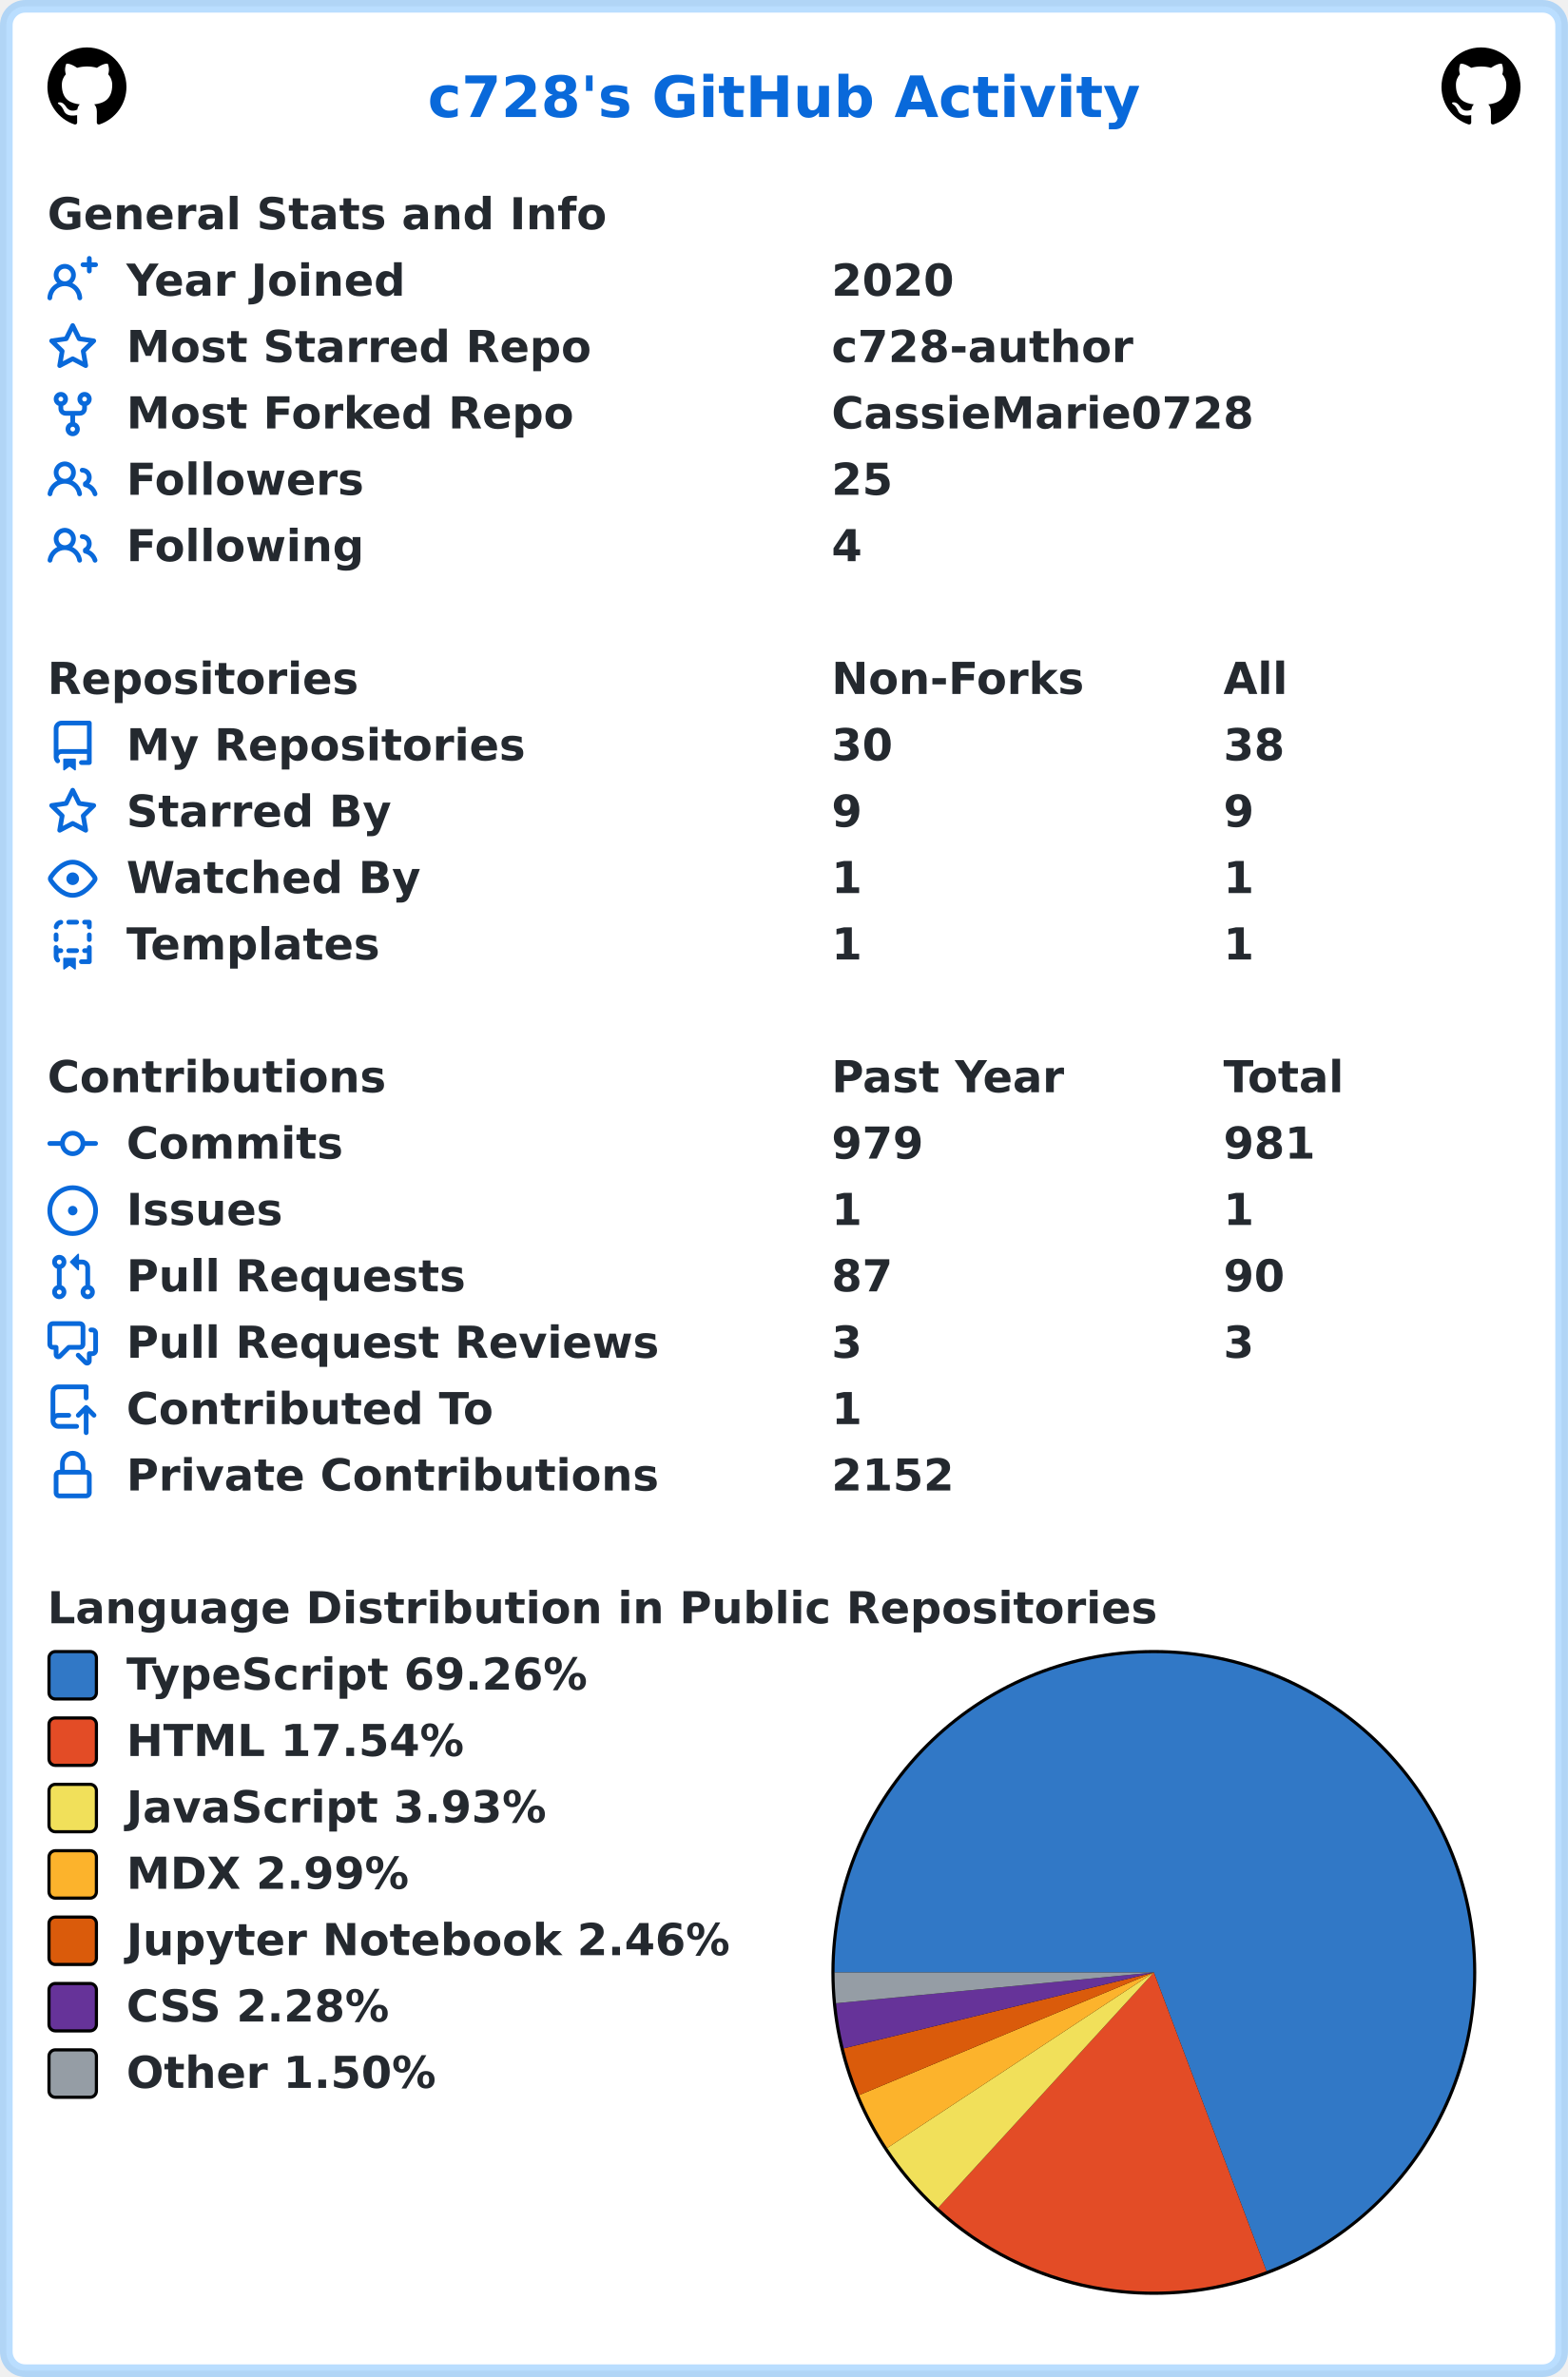
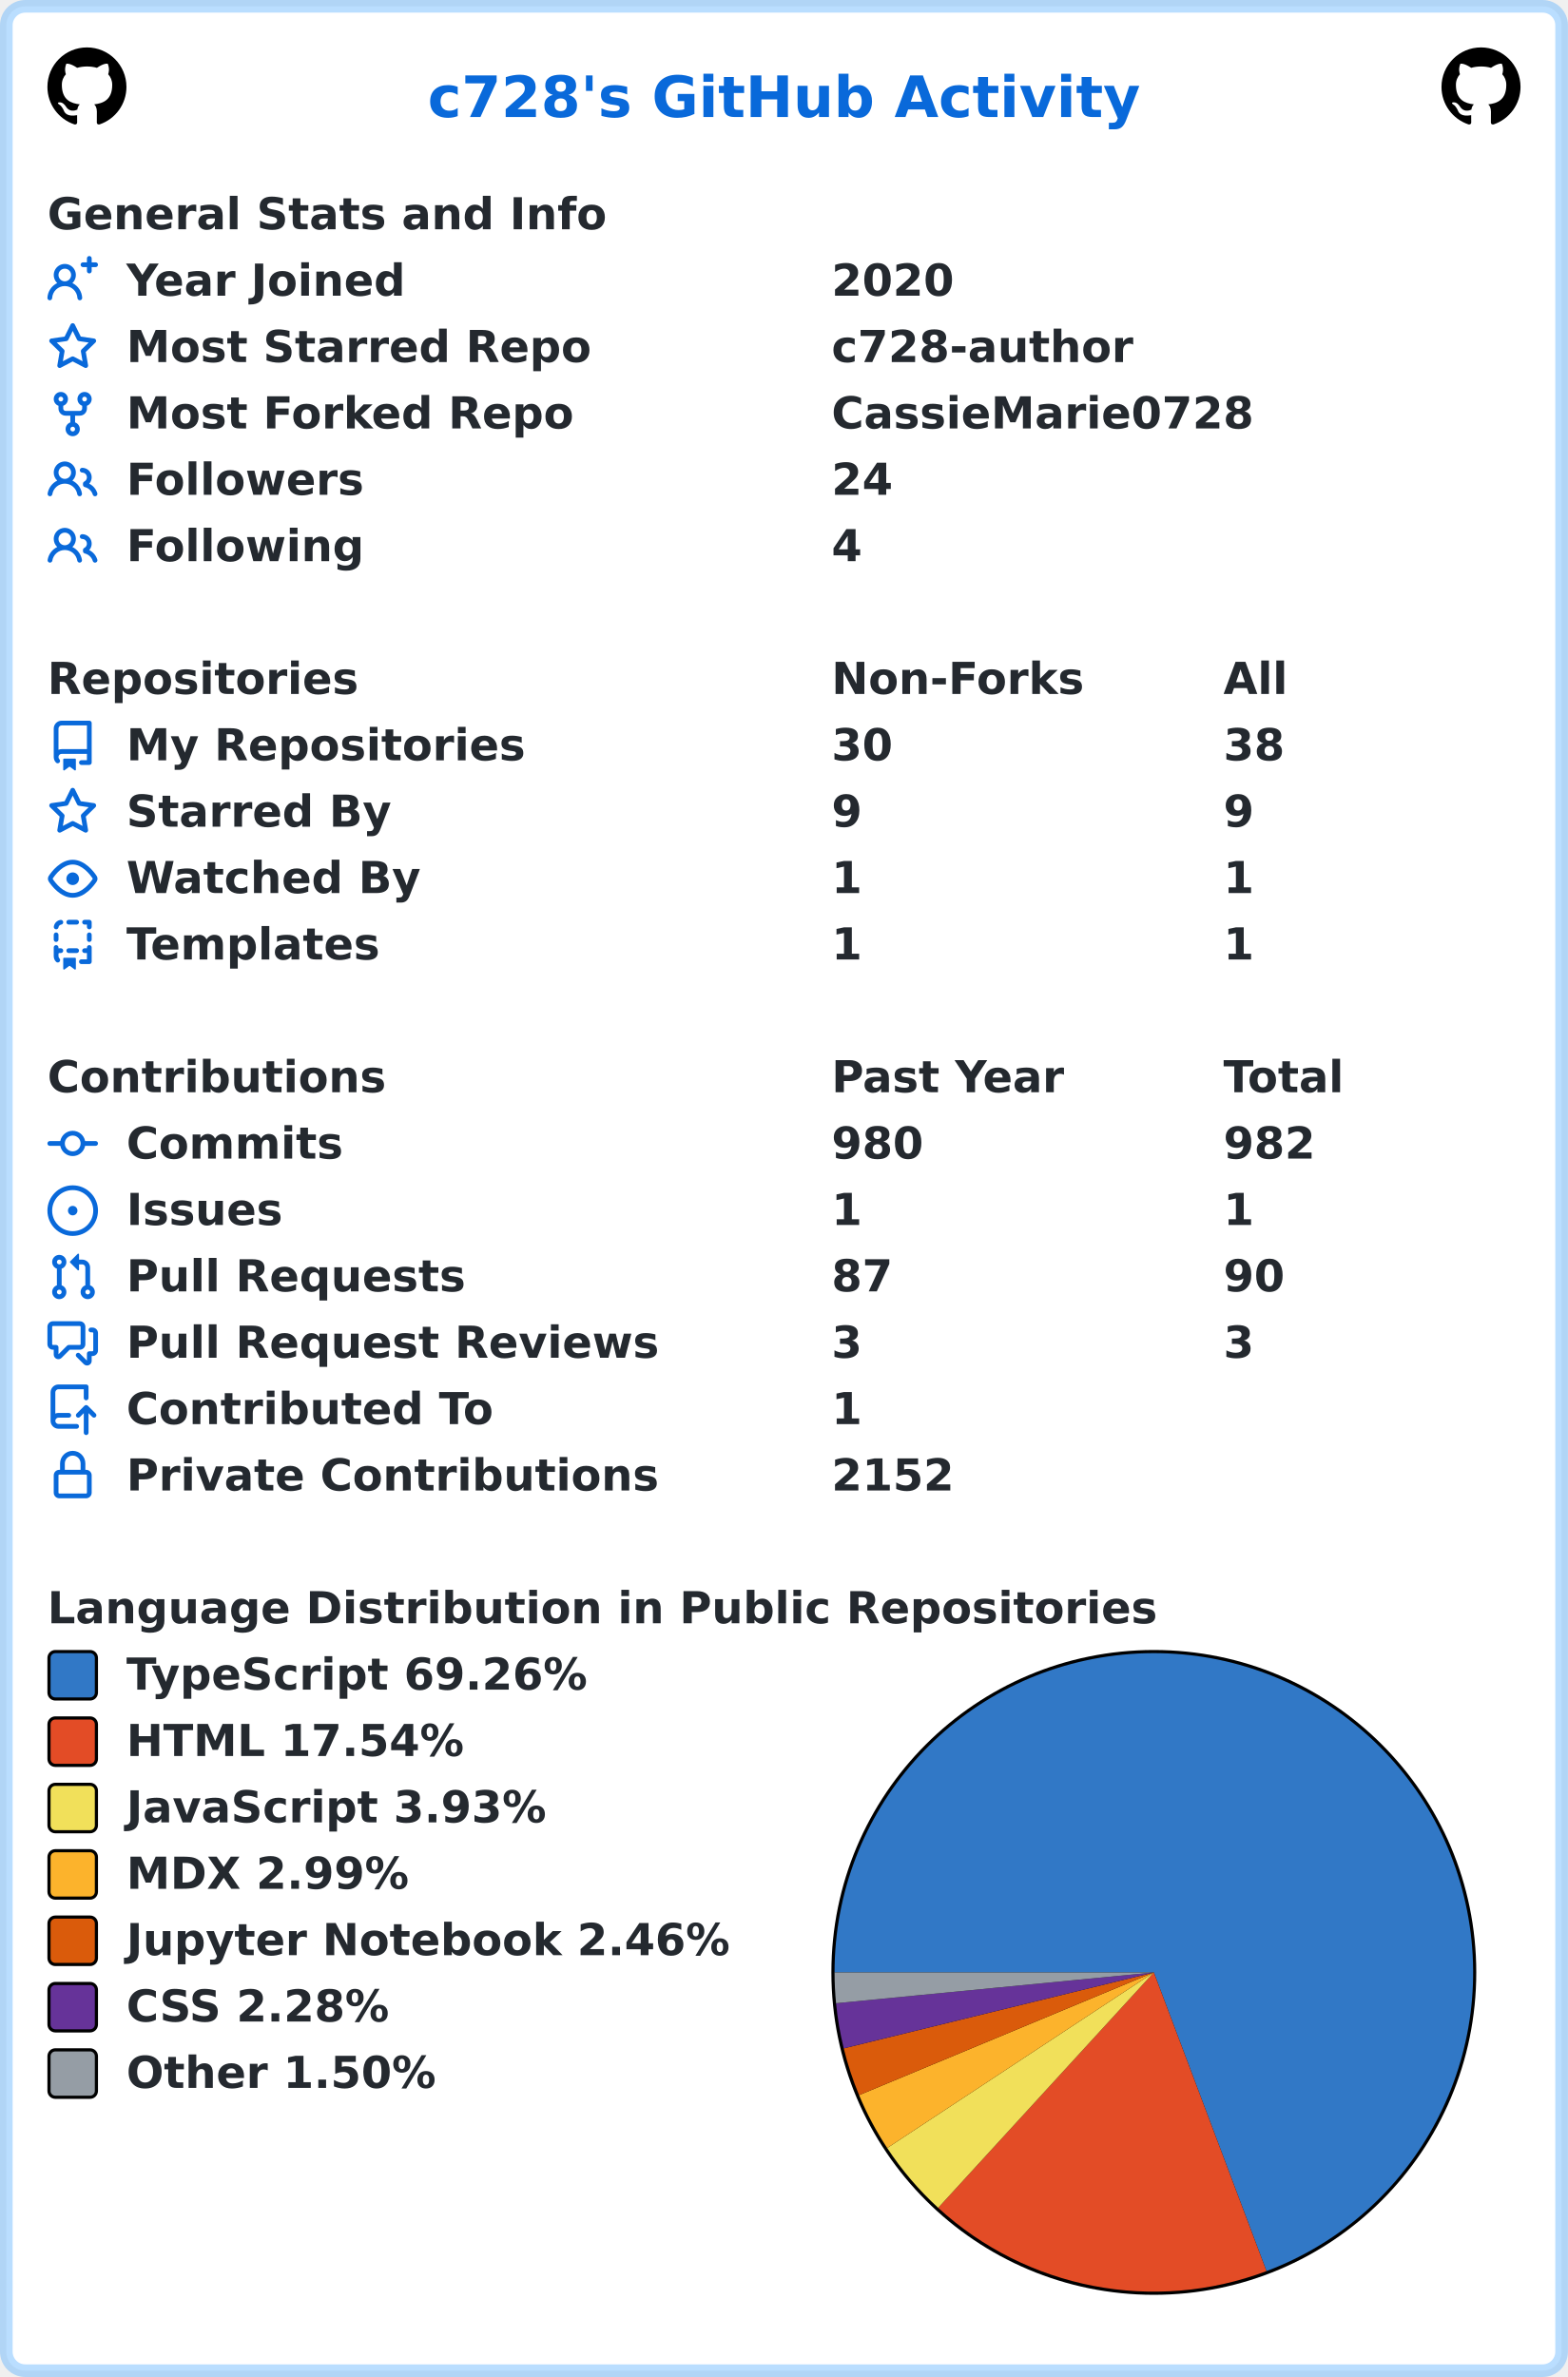
<svg xmlns="http://www.w3.org/2000/svg" width="496" height="752" viewBox="0 0 496 752" lang="en" xml:lang="en">
  <rect x="2" y="2" stroke-width="4" rx="6" width="492" height="748" stroke="rgba(84,174,255,0.4)" fill="#ffffff" />
  <g font-weight="600" font-size="110pt" font-family="Verdana,Geneva,DejaVu Sans,sans-serif" text-rendering="geometricPrecision">
    <text x="1100" y="301" lengthAdjust="spacingAndGlyphs" textLength="1833" transform="scale(0.123)" fill="#0969da">c728's GitHub Activity</text>
    <svg x="15" y="15" width="25" height="25" viewBox="0 0 16 16">
      <path fill="#000000" fill-rule="evenodd" d="M8 0C3.58 0 0 3.58 0 8c0 3.54 2.29 6.53 5.47 7.59.4.07.55-.17.55-.38 0-.19-.01-.82-.01-1.49-2.01.37-2.53-.49-2.69-.94-.09-.23-.48-.94-.82-1.13-.28-.15-.68-.52-.01-.53.63-.01 1.08.58 1.23.82.72 1.21 1.87.87 2.33.66.07-.52.28-.87.51-1.07-1.78-.2-3.64-.89-3.64-3.95 0-.87.31-1.59.82-2.15-.08-.2-.36-1.02.08-2.12 0 0 .67-.21 2.2.82.64-.18 1.32-.27 2-.27.68 0 1.36.09 2 .27 1.53-1.04 2.2-.82 2.2-.82.44 1.1.16 1.92.08 2.12.51.56.82 1.27.82 2.15 0 3.07-1.87 3.75-3.65 3.95.29.25.54.73.54 1.48 0 1.07-.01 1.93-.01 2.2 0 .21.15.46.55.38A8.013 8.013 0 0016 8c0-4.42-3.58-8-8-8z" />
    </svg>
    <svg x="456" y="15" width="25" height="25" viewBox="0 0 16 16">
      <path fill="#000000" fill-rule="evenodd" d="M8 0C3.58 0 0 3.58 0 8c0 3.54 2.29 6.53 5.47 7.59.4.07.55-.17.55-.38 0-.19-.01-.82-.01-1.49-2.01.37-2.53-.49-2.69-.94-.09-.23-.48-.94-.82-1.13-.28-.15-.68-.52-.01-.53.63-.01 1.08.58 1.23.82.72 1.21 1.87.87 2.33.66.07-.52.28-.87.51-1.07-1.78-.2-3.64-.89-3.64-3.95 0-.87.31-1.59.82-2.15-.08-.2-.36-1.02.08-2.12 0 0 .67-.21 2.2.82.64-.18 1.32-.27 2-.27.68 0 1.36.09 2 .27 1.53-1.04 2.2-.82 2.2-.82.44 1.1.16 1.92.08 2.12.51.56.82 1.27.82 2.15 0 3.07-1.87 3.75-3.65 3.95.29.25.54.73.54 1.48 0 1.07-.01 1.93-.01 2.2 0 .21.15.46.55.38A8.013 8.013 0 0016 8c0-4.42-3.58-8-8-8z" />
    </svg>
    <g transform="translate(0, 60)" fill="#24292f">
      <g transform="translate(15, 0)">
        <g transform="scale(0.095)">
          <text x="0" y="132" textLength="1851" lengthAdjust="spacingAndGlyphs">General Stats and Info</text>
        </g>
      </g>
      <g transform="translate(15, 21)">
        <path fill="#0969da" fill-rule="evenodd" d="M13.25 0a.75.75 0 01.75.75V2h1.25a.75.75 0 010 1.5H14v1.25a.75.75 0 01-1.5 0V3.5h-1.25a.75.75 0 010-1.5h1.25V.75a.75.75 0 01.75-.75zM5.5 4a2 2 0 100 4 2 2 0 000-4zm2.4 4.548a3.5 3.5 0 10-4.799 0 5.527 5.527 0 00-3.1 4.66.75.75 0 101.498.085A4.01 4.01 0 015.5 9.5a4.01 4.01 0 014.001 3.793.75.75 0 101.498-.086 5.527 5.527 0 00-3.1-4.659z" />
        <g transform="scale(0.095)">
          <text lengthAdjust="spacingAndGlyphs" textLength="932" x="263" y="132">Year Joined</text>
          <text lengthAdjust="spacingAndGlyphs" textLength="420" x="2611" y="132">2020</text>
        </g>
      </g>
      <g transform="translate(15, 42)">
        <path fill="#0969da" fill-rule="evenodd" d="M8 .25a.75.75 0 01.673.418l1.882 3.815 4.21.612a.75.75 0 01.416 1.279l-3.046 2.97.719 4.192a.75.75 0 01-1.088.791L8 12.347l-3.766 1.98a.75.75 0 01-1.088-.79l.72-4.194L.818 6.374a.75.75 0 01.416-1.28l4.21-.611L7.327.668A.75.75 0 018 .25zm0 2.445L6.615 5.5a.75.75 0 01-.564.41l-3.097.45 2.24 2.184a.75.75 0 01.216.664l-.528 3.084 2.769-1.456a.75.75 0 01.698 0l2.77 1.456-.53-3.084a.75.75 0 01.216-.664l2.24-2.183-3.096-.45a.75.75 0 01-.564-.41L8 2.694v.001z" />
        <g transform="scale(0.095)">
          <text lengthAdjust="spacingAndGlyphs" textLength="1532" x="263" y="132">Most Starred Repo</text>
          <text lengthAdjust="spacingAndGlyphs" textLength="1010" x="2611" y="132">c728-author</text>
        </g>
      </g>
      <g transform="translate(15, 63)">
        <path fill="#0969da" fill-rule="evenodd" d="M5 3.25a.75.75 0 11-1.5 0 .75.75 0 011.5 0zm0 2.122a2.25 2.25 0 10-1.5 0v.878A2.25 2.25 0 005.75 8.5h1.5v2.128a2.251 2.251 0 101.5 0V8.5h1.5a2.25 2.25 0 002.25-2.25v-.878a2.25 2.25 0 10-1.5 0v.878a.75.75 0 01-.75.75h-4.5A.75.75 0 015 6.25v-.878zm3.75 7.378a.75.75 0 11-1.5 0 .75.75 0 011.5 0zm3-8.75a.75.75 0 100-1.5.75.75 0 000 1.5z" />
        <g transform="scale(0.095)">
          <text lengthAdjust="spacingAndGlyphs" textLength="1485" x="263" y="132">Most Forked Repo</text>
          <text lengthAdjust="spacingAndGlyphs" textLength="1414" x="2611" y="132">CassieMarie0728</text>
        </g>
      </g>
      <g transform="translate(15, 84)">
        <path fill="#0969da" fill-rule="evenodd" d="M5.5 3.5a2 2 0 100 4 2 2 0 000-4zM2 5.5a3.5 3.5 0 115.898 2.549 5.507 5.507 0 013.034 4.084.75.75 0 11-1.482.235 4.001 4.001 0 00-7.9 0 .75.75 0 01-1.482-.236A5.507 5.507 0 013.102 8.05 3.49 3.49 0 012 5.5zM11 4a.75.75 0 100 1.5 1.5 1.5 0 01.666 2.844.75.75 0 00-.416.672v.352a.75.75 0 00.574.73c1.2.289 2.162 1.2 2.522 2.372a.75.75 0 101.434-.44 5.01 5.01 0 00-2.56-3.012A3 3 0 0011 4z" />
        <g transform="scale(0.095)">
          <text lengthAdjust="spacingAndGlyphs" textLength="778" x="263" y="132">Followers</text>
-           <text lengthAdjust="spacingAndGlyphs" textLength="210" x="2611" y="132">25</text>
+           <text lengthAdjust="spacingAndGlyphs" textLength="210" x="2611" y="132">24</text>
        </g>
      </g>
      <g transform="translate(15, 105)">
        <path fill="#0969da" fill-rule="evenodd" d="M5.5 3.5a2 2 0 100 4 2 2 0 000-4zM2 5.5a3.5 3.5 0 115.898 2.549 5.507 5.507 0 013.034 4.084.75.75 0 11-1.482.235 4.001 4.001 0 00-7.9 0 .75.75 0 01-1.482-.236A5.507 5.507 0 013.102 8.05 3.49 3.49 0 012 5.5zM11 4a.75.75 0 100 1.5 1.5 1.5 0 01.666 2.844.75.75 0 00-.416.672v.352a.75.75 0 00.574.73c1.2.289 2.162 1.2 2.522 2.372a.75.75 0 101.434-.44 5.01 5.01 0 00-2.56-3.012A3 3 0 0011 4z" />
        <g transform="scale(0.095)">
          <text lengthAdjust="spacingAndGlyphs" textLength="780" x="263" y="132">Following</text>
          <text lengthAdjust="spacingAndGlyphs" textLength="105" x="2611" y="132">4</text>
        </g>
      </g>
    </g>
    <g transform="translate(0, 207)" fill="#24292f">
      <g transform="translate(15, 0)">
        <g transform="scale(0.095)">
          <text x="0" y="132" textLength="1020" lengthAdjust="spacingAndGlyphs">Repositories</text>
          <text x="2611" y="132" textLength="832" lengthAdjust="spacingAndGlyphs">Non-Forks</text>
          <text x="3916" y="132" textLength="206" lengthAdjust="spacingAndGlyphs">All</text>
        </g>
      </g>
      <g transform="translate(15, 21)">
        <path fill="#0969da" fill-rule="evenodd" d="M2 2.5A2.5 2.5 0 014.5 0h8.75a.75.75 0 01.75.75v12.5a.75.75 0 01-.75.75h-2.5a.75.75 0 110-1.5h1.75v-2h-8a1 1 0 00-.714 1.7.75.75 0 01-1.072 1.05A2.495 2.495 0 012 11.5v-9zm10.5-1V9h-8c-.356 0-.694.074-1 .208V2.5a1 1 0 011-1h8zM5 12.25v3.25a.25.25 0 00.4.2l1.45-1.087a.25.25 0 01.3 0L8.6 15.7a.25.25 0 00.4-.2v-3.25a.25.25 0 00-.25-.25h-3.5a.25.25 0 00-.25.25z" />
        <g transform="scale(0.095)">
          <text lengthAdjust="spacingAndGlyphs" textLength="1312" x="263" y="132">My Repositories</text>
          <text lengthAdjust="spacingAndGlyphs" textLength="210" x="2611" y="132">30</text>
          <text lengthAdjust="spacingAndGlyphs" textLength="210" x="3916" y="132">38</text>
        </g>
      </g>
      <g transform="translate(15, 42)">
        <path fill="#0969da" fill-rule="evenodd" d="M8 .25a.75.75 0 01.673.418l1.882 3.815 4.21.612a.75.75 0 01.416 1.279l-3.046 2.97.719 4.192a.75.75 0 01-1.088.791L8 12.347l-3.766 1.98a.75.75 0 01-1.088-.79l.72-4.194L.818 6.374a.75.75 0 01.416-1.28l4.21-.611L7.327.668A.75.75 0 018 .25zm0 2.445L6.615 5.5a.75.75 0 01-.564.41l-3.097.45 2.24 2.184a.75.75 0 01.216.664l-.528 3.084 2.769-1.456a.75.75 0 01.698 0l2.77 1.456-.53-3.084a.75.75 0 01.216-.664l2.24-2.183-3.096-.45a.75.75 0 01-.564-.41L8 2.694v.001z" />
        <g transform="scale(0.095)">
          <text lengthAdjust="spacingAndGlyphs" textLength="874" x="263" y="132">Starred By</text>
          <text lengthAdjust="spacingAndGlyphs" textLength="105" x="2611" y="132">9</text>
          <text lengthAdjust="spacingAndGlyphs" textLength="105" x="3916" y="132">9</text>
        </g>
      </g>
      <g transform="translate(15, 63)">
        <path fill="#0969da" fill-rule="evenodd" d="M1.679 7.932c.412-.621 1.242-1.75 2.366-2.717C5.175 4.242 6.527 3.5 8 3.5c1.473 0 2.824.742 3.955 1.715 1.124.967 1.954 2.096 2.366 2.717a.119.119 0 010 .136c-.412.621-1.242 1.75-2.366 2.717C10.825 11.758 9.473 12.5 8 12.5c-1.473 0-2.824-.742-3.955-1.715C2.92 9.818 2.09 8.69 1.679 8.068a.119.119 0 010-.136zM8 2c-1.981 0-3.67.992-4.933 2.078C1.797 5.169.88 6.423.43 7.1a1.619 1.619 0 000 1.798c.45.678 1.367 1.932 2.637 3.024C4.329 13.008 6.019 14 8 14c1.981 0 3.67-.992 4.933-2.078 1.27-1.091 2.187-2.345 2.637-3.023a1.619 1.619 0 000-1.798c-.45-.678-1.367-1.932-2.637-3.023C11.671 2.992 9.981 2 8 2zm0 8a2 2 0 100-4 2 2 0 000 4z" />
        <g transform="scale(0.095)">
          <text lengthAdjust="spacingAndGlyphs" textLength="993" x="263" y="132">Watched By</text>
          <text lengthAdjust="spacingAndGlyphs" textLength="105" x="2611" y="132">1</text>
          <text lengthAdjust="spacingAndGlyphs" textLength="105" x="3916" y="132">1</text>
        </g>
      </g>
      <g transform="translate(15, 84)">
        <path fill="#0969da" fill-rule="evenodd" d="M6 .75A.75.75 0 016.75 0h2.5a.75.75 0 010 1.5h-2.5A.75.75 0 016 .75zm5 0a.75.75 0 01.75-.75h1.5a.75.75 0 01.75.75v1.5a.75.75 0 01-1.5 0V1.5h-.75A.75.75 0 0111 .75zM4.992.662a.75.75 0 01-.636.848c-.436.063-.783.41-.846.846a.75.75 0 01-1.485-.212A2.501 2.501 0 014.144.025a.75.75 0 01.848.637zM2.75 4a.75.75 0 01.75.75v1.5a.75.75 0 01-1.5 0v-1.5A.75.75 0 012.75 4zm10.5 0a.75.75 0 01.75.75v1.5a.75.75 0 01-1.5 0v-1.5a.75.75 0 01.75-.75zM2.75 8a.75.75 0 01.75.75v.268A1.72 1.72 0 013.75 9h.5a.75.75 0 010 1.5h-.5a.25.25 0 00-.25.25v.75c0 .28.114.532.3.714a.75.75 0 01-1.05 1.072A2.495 2.495 0 012 11.5V8.75A.75.75 0 012.75 8zm10.5 0a.75.75 0 01.75.75v4.5a.75.75 0 01-.75.75h-2.5a.75.75 0 010-1.5h1.75v-2h-.75a.75.75 0 010-1.5h.75v-.25a.75.75 0 01.75-.75zM6 9.75A.75.75 0 016.75 9h2.5a.75.75 0 010 1.5h-2.5A.75.75 0 016 9.75zm-1 2.5v3.25a.25.25 0 00.4.2l1.45-1.087a.25.25 0 01.3 0L8.6 15.7a.25.25 0 00.4-.2v-3.25a.25.25 0 00-.25-.25h-3.5a.25.25 0 00-.25.25z" />
        <g transform="scale(0.095)">
          <text lengthAdjust="spacingAndGlyphs" textLength="868" x="263" y="132">Templates</text>
          <text lengthAdjust="spacingAndGlyphs" textLength="105" x="2611" y="132">1</text>
          <text lengthAdjust="spacingAndGlyphs" textLength="105" x="3916" y="132">1</text>
        </g>
      </g>
    </g>
    <g transform="translate(0, 333)" fill="#24292f">
      <g transform="translate(15, 0)">
        <g transform="scale(0.095)">
          <text x="0" y="132" textLength="1112" lengthAdjust="spacingAndGlyphs">Contributions</text>
          <text x="2611" y="132" textLength="774" lengthAdjust="spacingAndGlyphs">Past Year</text>
          <text x="3916" y="132" textLength="414" lengthAdjust="spacingAndGlyphs">Total</text>
        </g>
      </g>
      <g transform="translate(15, 21)">
        <path fill="#0969da" fill-rule="evenodd" d="M10.5 7.75a2.5 2.5 0 11-5 0 2.5 2.5 0 015 0zm1.43.75a4.002 4.002 0 01-7.86 0H.75a.75.75 0 110-1.5h3.32a4.001 4.001 0 017.86 0h3.32a.75.75 0 110 1.5h-3.32z" />
        <g transform="scale(0.095)">
          <text lengthAdjust="spacingAndGlyphs" textLength="734" x="263" y="132">Commits</text>
-           <text lengthAdjust="spacingAndGlyphs" textLength="315" x="2611" y="132">979</text>
-           <text lengthAdjust="spacingAndGlyphs" textLength="315" x="3916" y="132">981</text>
+           <text lengthAdjust="spacingAndGlyphs" textLength="315" x="2611" y="132">980</text>
+           <text lengthAdjust="spacingAndGlyphs" textLength="315" x="3916" y="132">982</text>
        </g>
      </g>
      <g transform="translate(15, 42)">
        <path fill="#0969da" d="M8 9.5a1.5 1.5 0 100-3 1.5 1.5 0 000 3z" />
        <path fill="#0969da" fill-rule="evenodd" d="M8 0a8 8 0 100 16A8 8 0 008 0zM1.5 8a6.5 6.5 0 1113 0 6.5 6.5 0 01-13 0z" />
        <g transform="scale(0.095)">
          <text lengthAdjust="spacingAndGlyphs" textLength="512" x="263" y="132">Issues</text>
          <text lengthAdjust="spacingAndGlyphs" textLength="105" x="2611" y="132">1</text>
          <text lengthAdjust="spacingAndGlyphs" textLength="105" x="3916" y="132">1</text>
        </g>
      </g>
      <g transform="translate(15, 63)">
        <path fill="#0969da" fill-rule="evenodd" d="M7.177 3.073L9.573.677A.25.25 0 0110 .854v4.792a.25.25 0 01-.427.177L7.177 3.427a.25.25 0 010-.354zM3.75 2.5a.75.75 0 100 1.5.75.75 0 000-1.5zm-2.25.75a2.25 2.25 0 113 2.122v5.256a2.251 2.251 0 11-1.5 0V5.372A2.25 2.25 0 011.5 3.25zM11 2.5h-1V4h1a1 1 0 011 1v5.628a2.251 2.251 0 101.5 0V5A2.5 2.5 0 0011 2.5zm1 10.25a.75.75 0 111.5 0 .75.75 0 01-1.5 0zM3.75 12a.75.75 0 100 1.5.75.75 0 000-1.5z" />
        <g transform="scale(0.095)">
          <text lengthAdjust="spacingAndGlyphs" textLength="1113" x="263" y="132">Pull Requests</text>
          <text lengthAdjust="spacingAndGlyphs" textLength="210" x="2611" y="132">87</text>
          <text lengthAdjust="spacingAndGlyphs" textLength="210" x="3916" y="132">90</text>
        </g>
      </g>
      <g transform="translate(15, 84)">
        <path fill="#0969da" fill-rule="evenodd" d="M1.5 2.75a.25.25 0 01.25-.25h8.5a.25.25 0 01.25.25v5.5a.25.25 0 01-.25.25h-3.5a.75.75 0 00-.53.22L3.5 11.44V9.25a.75.75 0 00-.75-.75h-1a.25.25 0 01-.25-.25v-5.5zM1.75 1A1.75 1.75 0 000 2.75v5.5C0 9.216.784 10 1.75 10H2v1.543a1.457 1.457 0 002.487 1.03L7.061 10h3.189A1.75 1.75 0 0012 8.25v-5.5A1.75 1.75 0 0010.25 1h-8.5zM14.5 4.75a.25.25 0 00-.25-.25h-.5a.75.75 0 110-1.5h.5c.966 0 1.75.784 1.75 1.75v5.5A1.75 1.75 0 0114.25 12H14v1.543a1.457 1.457 0 01-2.487 1.03L9.22 12.28a.75.75 0 111.06-1.06l2.22 2.22v-2.19a.75.75 0 01.75-.75h1a.25.25 0 00.25-.25v-5.5z" />
        <g transform="scale(0.095)">
          <text lengthAdjust="spacingAndGlyphs" textLength="1762" x="263" y="132">Pull Request Reviews</text>
          <text lengthAdjust="spacingAndGlyphs" textLength="105" x="2611" y="132">3</text>
          <text lengthAdjust="spacingAndGlyphs" textLength="105" x="3916" y="132">3</text>
        </g>
      </g>
      <g transform="translate(15, 105)">
        <path fill="#0969da" fill-rule="evenodd" d="M1 2.5A2.5 2.5 0 013.5 0h8.75a.75.75 0 01.75.75v3.5a.75.75 0 01-1.5 0V1.5h-8a1 1 0 00-1 1v6.708A2.492 2.492 0 013.5 9h3.25a.75.75 0 010 1.5H3.5a1 1 0 100 2h5.75a.75.75 0 010 1.5H3.5A2.5 2.5 0 011 11.5v-9zm13.23 7.79a.75.75 0 001.06-1.06l-2.505-2.505a.75.75 0 00-1.06 0L9.22 9.229a.75.75 0 001.06 1.061l1.225-1.224v6.184a.75.75 0 001.5 0V9.066l1.224 1.224z" />
        <g transform="scale(0.095)">
          <text lengthAdjust="spacingAndGlyphs" textLength="1234" x="263" y="132">Contributed To</text>
          <text lengthAdjust="spacingAndGlyphs" textLength="105" x="2611" y="132">1</text>
        </g>
      </g>
      <g transform="translate(15, 126)">
        <path fill="#0969da" fill-rule="evenodd" d="M4 4v2h-.25A1.75 1.75 0 002 7.75v5.5c0 .966.784 1.75 1.75 1.75h8.5A1.75 1.75 0 0014 13.25v-5.5A1.75 1.75 0 0012.25 6H12V4a4 4 0 10-8 0zm6.5 2V4a2.5 2.5 0 00-5 0v2h5zM12 7.5h.25a.25.25 0 01.25.25v5.5a.25.25 0 01-.25.25h-8.5a.25.25 0 01-.25-.25v-5.5a.25.25 0 01.25-.25H12z" />
        <g transform="scale(0.095)">
          <text lengthAdjust="spacingAndGlyphs" textLength="1742" x="263" y="132">Private Contributions</text>
          <text lengthAdjust="spacingAndGlyphs" textLength="420" x="2611" y="132">2152</text>
        </g>
      </g>
    </g>
    <g transform="translate(0, 501)" fill="#24292f">
      <g transform="translate(15, 0)">
        <g transform="scale(0.095)">
          <text x="0" y="132" textLength="3652" lengthAdjust="spacingAndGlyphs">Language Distribution in Public Repositories</text>
        </g>
      </g>
      <g transform="translate(263, 21)">
        <circle cx="102" cy="102" r="102" fill="#000000" />
      </g>
      <g transform="translate(264, 22)">
        <path fill-rule="evenodd" fill="#3178c6" d="M 0.0,101 A 101 101 0 1 1 136.641 195.503 L 101,101 Z" />
        <path fill-rule="evenodd" fill="#e34c26" d="M 136.641,195.503 A 101 101 0 0 1 32.775 175.474 L 101,101 Z" />
        <path fill-rule="evenodd" fill="#f1e05a" d="M 32.775,175.474 A 101 101 0 0 1 16.653 156.557 L 101,101 Z" />
        <path fill-rule="evenodd" fill="#fcb32c" d="M 16.653,156.557 A 101 101 0 0 1 7.76 139.824 L 101,101 Z" />
        <path fill-rule="evenodd" fill="#DA5B0B" d="M 7.76,139.824 A 101 101 0 0 1 2.901 125.031 L 101,101 Z" />
        <path fill-rule="evenodd" fill="#663399" d="M 2.901,125.031 A 101 101 0 0 1 0.472 110.752 L 101,101 Z" />
        <path fill-rule="evenodd" fill="#959da5" d="M 0.472,110.752 A 101 101 0 0 1 0.0 101 L 101,101 Z" />
      </g>
      <g transform="translate(15, 21)">
        <rect x="0.5" y="0.5" rx="2" width="15" height="15" fill="#3178c6" stroke-width="1" stroke="#000000" />
        <text transform="scale(0.095)" x="263" y="132" textLength="1568" lengthAdjust="spacingAndGlyphs">TypeScript 69.26%</text>
      </g>
      <g transform="translate(15, 42)">
        <rect x="0.5" y="0.5" rx="2" width="15" height="15" fill="#e34c26" stroke-width="1" stroke="#000000" />
        <text transform="scale(0.095)" x="263" y="132" textLength="1142" lengthAdjust="spacingAndGlyphs">HTML 17.54%</text>
      </g>
      <g transform="translate(15, 63)">
        <rect x="0.5" y="0.5" rx="2" width="15" height="15" fill="#f1e05a" stroke-width="1" stroke="#000000" />
        <text transform="scale(0.095)" x="263" y="132" textLength="1412" lengthAdjust="spacingAndGlyphs">JavaScript 3.93%</text>
      </g>
      <g transform="translate(15, 84)">
        <rect x="0.5" y="0.5" rx="2" width="15" height="15" fill="#fcb32c" stroke-width="1" stroke="#000000" />
        <text transform="scale(0.095)" x="263" y="132" textLength="960" lengthAdjust="spacingAndGlyphs">MDX 2.99%</text>
      </g>
      <g transform="translate(15, 105)">
        <rect x="0.5" y="0.5" rx="2" width="15" height="15" fill="#DA5B0B" stroke-width="1" stroke="#000000" />
        <text transform="scale(0.095)" x="263" y="132" textLength="2020" lengthAdjust="spacingAndGlyphs">Jupyter Notebook 2.46%</text>
      </g>
      <g transform="translate(15, 126)">
        <rect x="0.5" y="0.5" rx="2" width="15" height="15" fill="#663399" stroke-width="1" stroke="#000000" />
        <text transform="scale(0.095)" x="263" y="132" textLength="903" lengthAdjust="spacingAndGlyphs">CSS 2.28%</text>
      </g>
      <g transform="translate(15, 147)">
        <rect x="0.5" y="0.5" rx="2" width="15" height="15" fill="#959da5" stroke-width="1" stroke="#000000" />
        <text transform="scale(0.095)" x="263" y="132" textLength="1047" lengthAdjust="spacingAndGlyphs">Other 1.50%</text>
      </g>
    </g>
  </g>
</svg>
